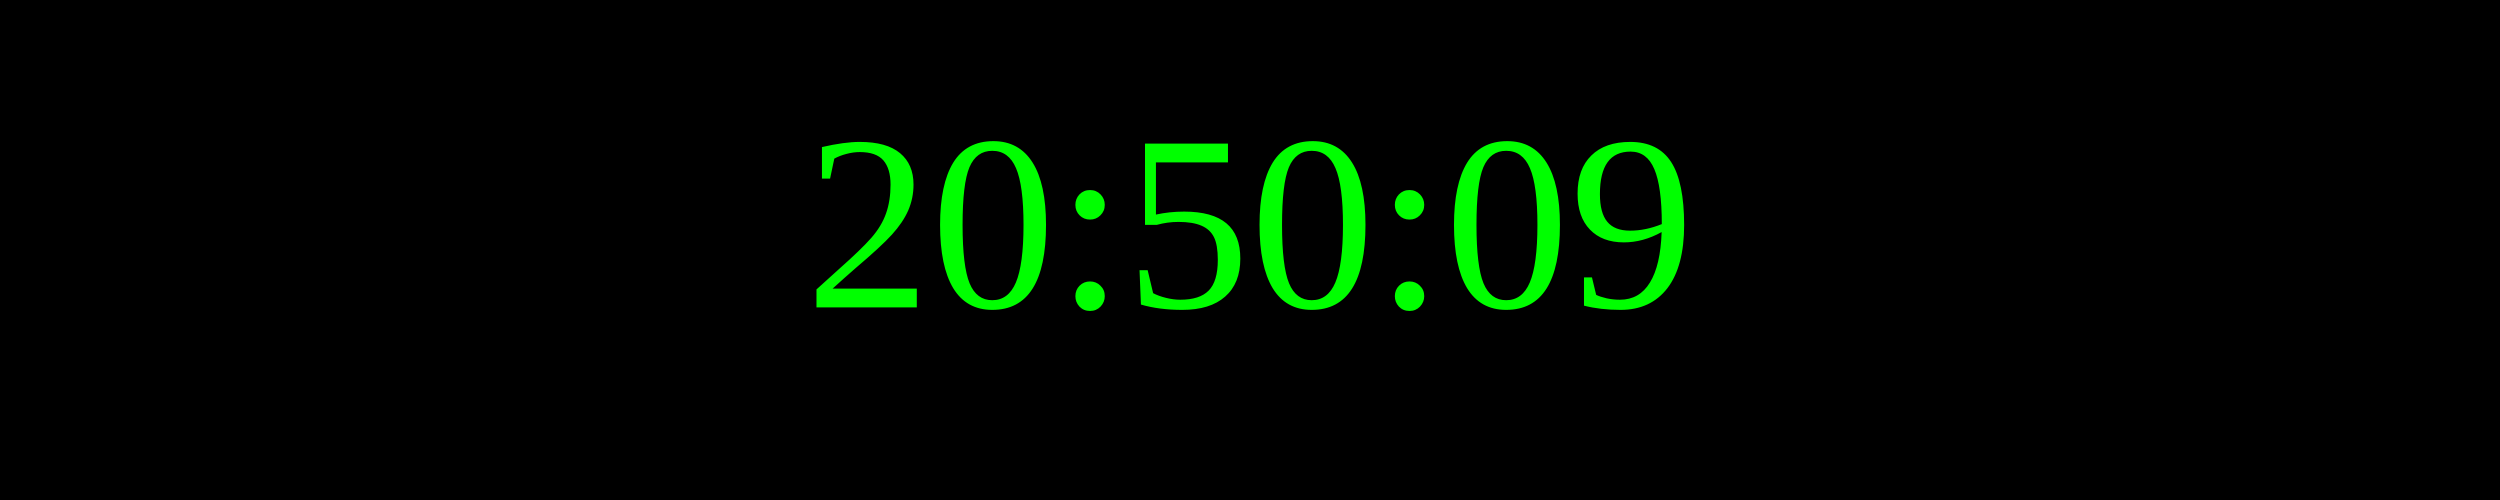
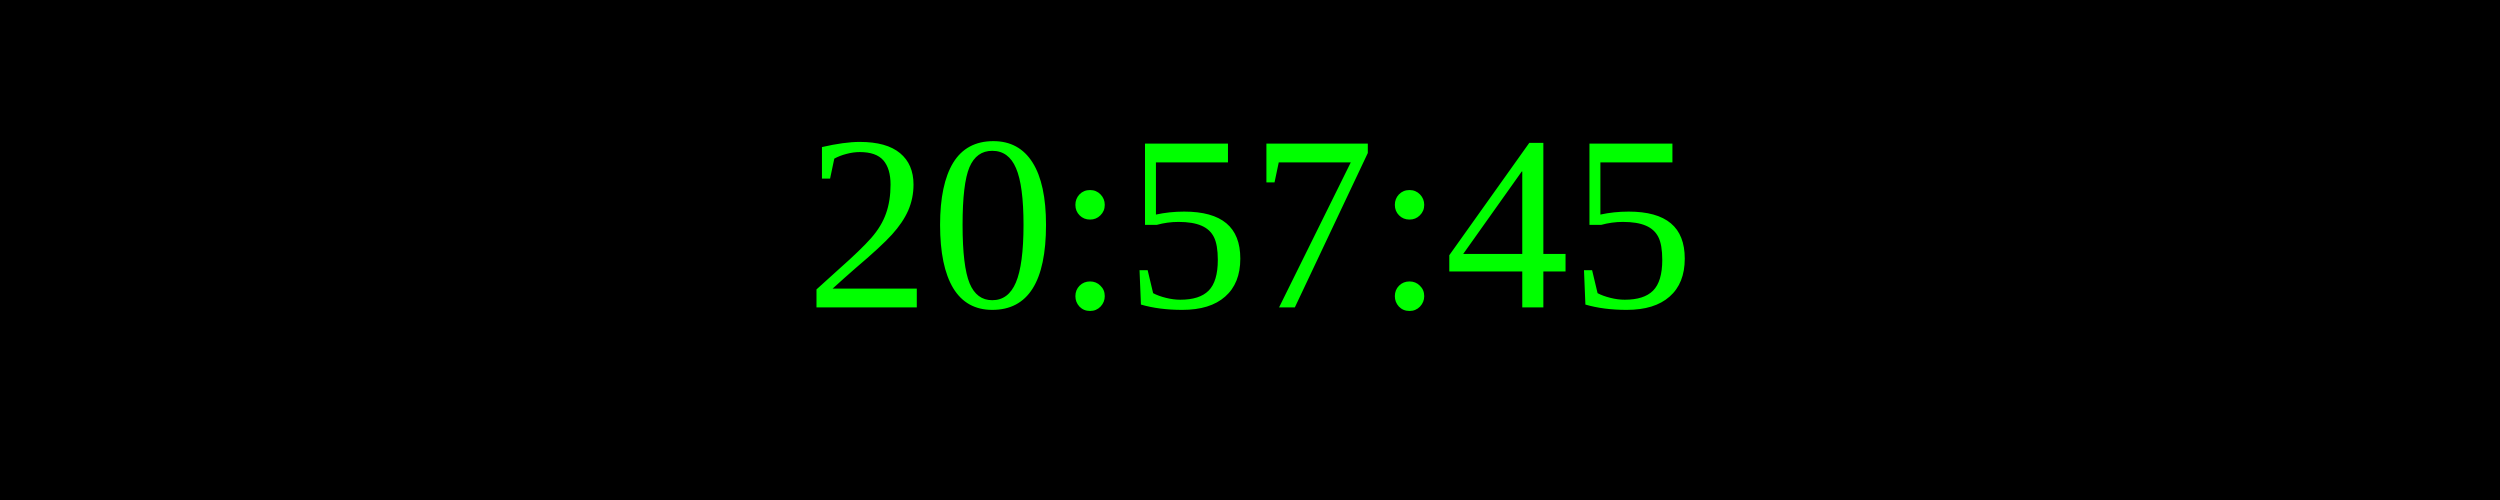
<svg xmlns="http://www.w3.org/2000/svg" width="250" height="50">
  <rect width="100%" height="100%" fill="black" />
  <text x="50%" y="50%" font-size="25" fill="lime" text-anchor="middle" dominant-baseline="middle">
- 20:50:09
+ 20:57:45
</text>
</svg>
